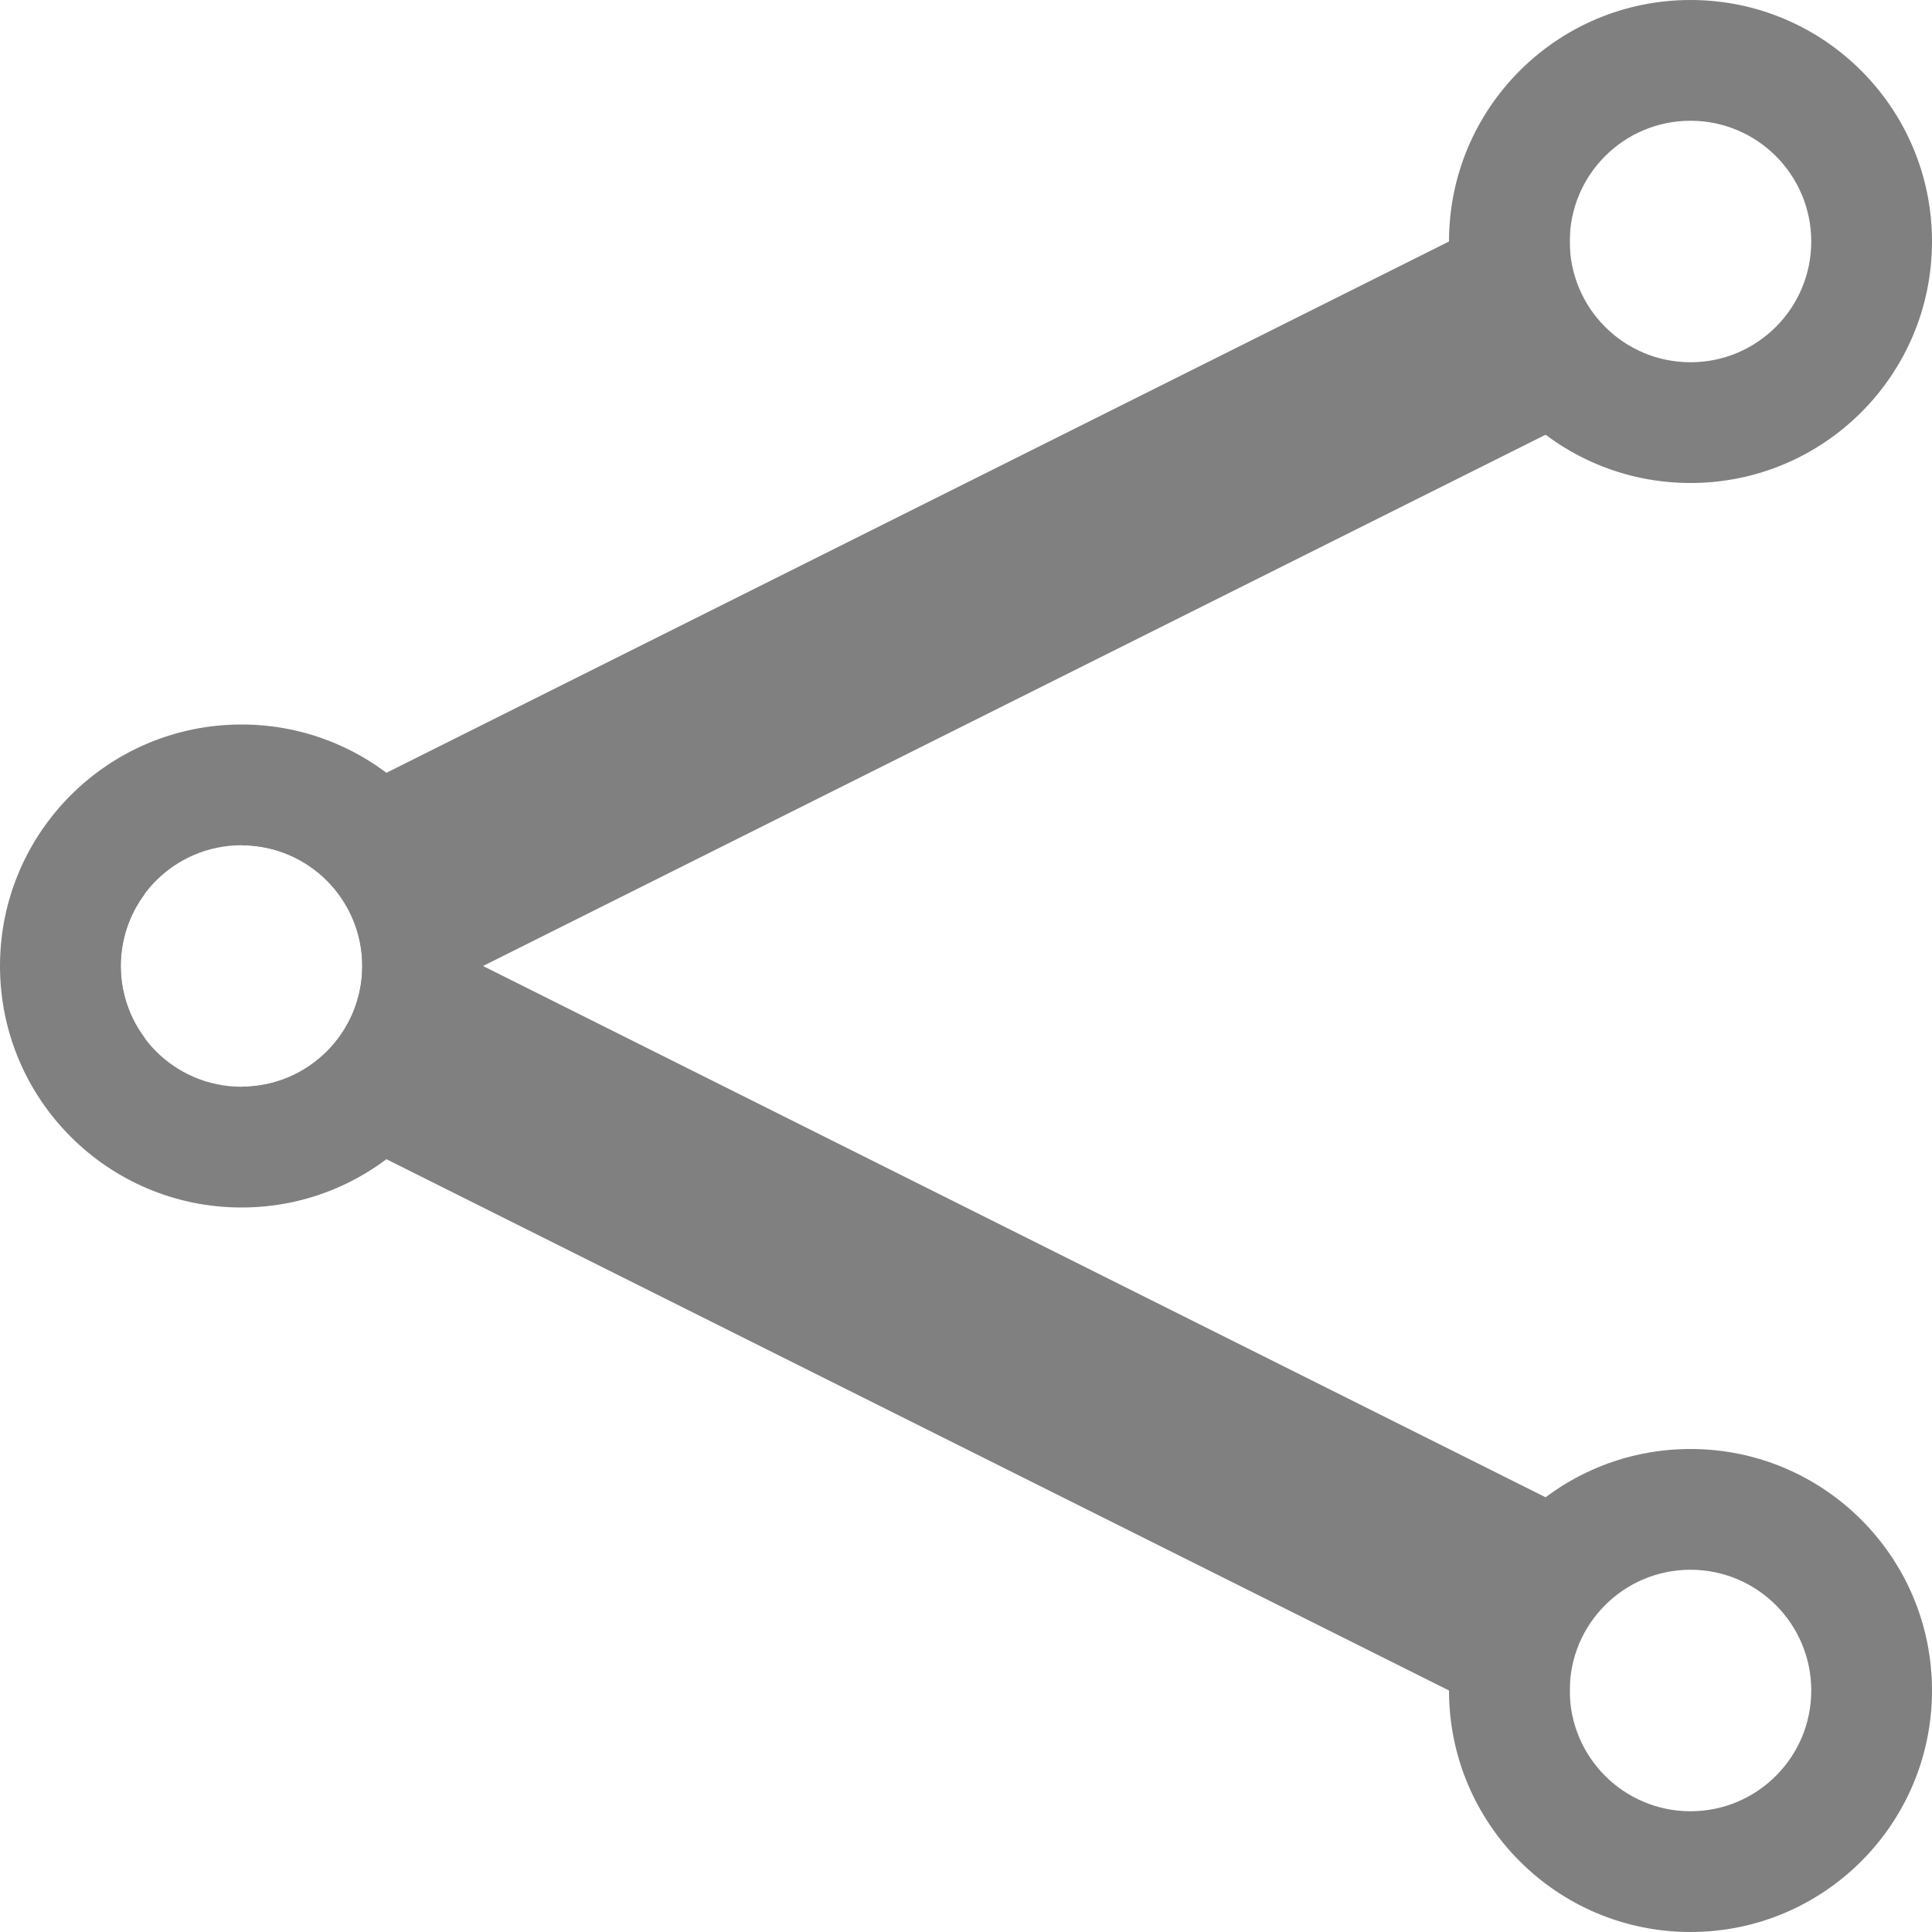
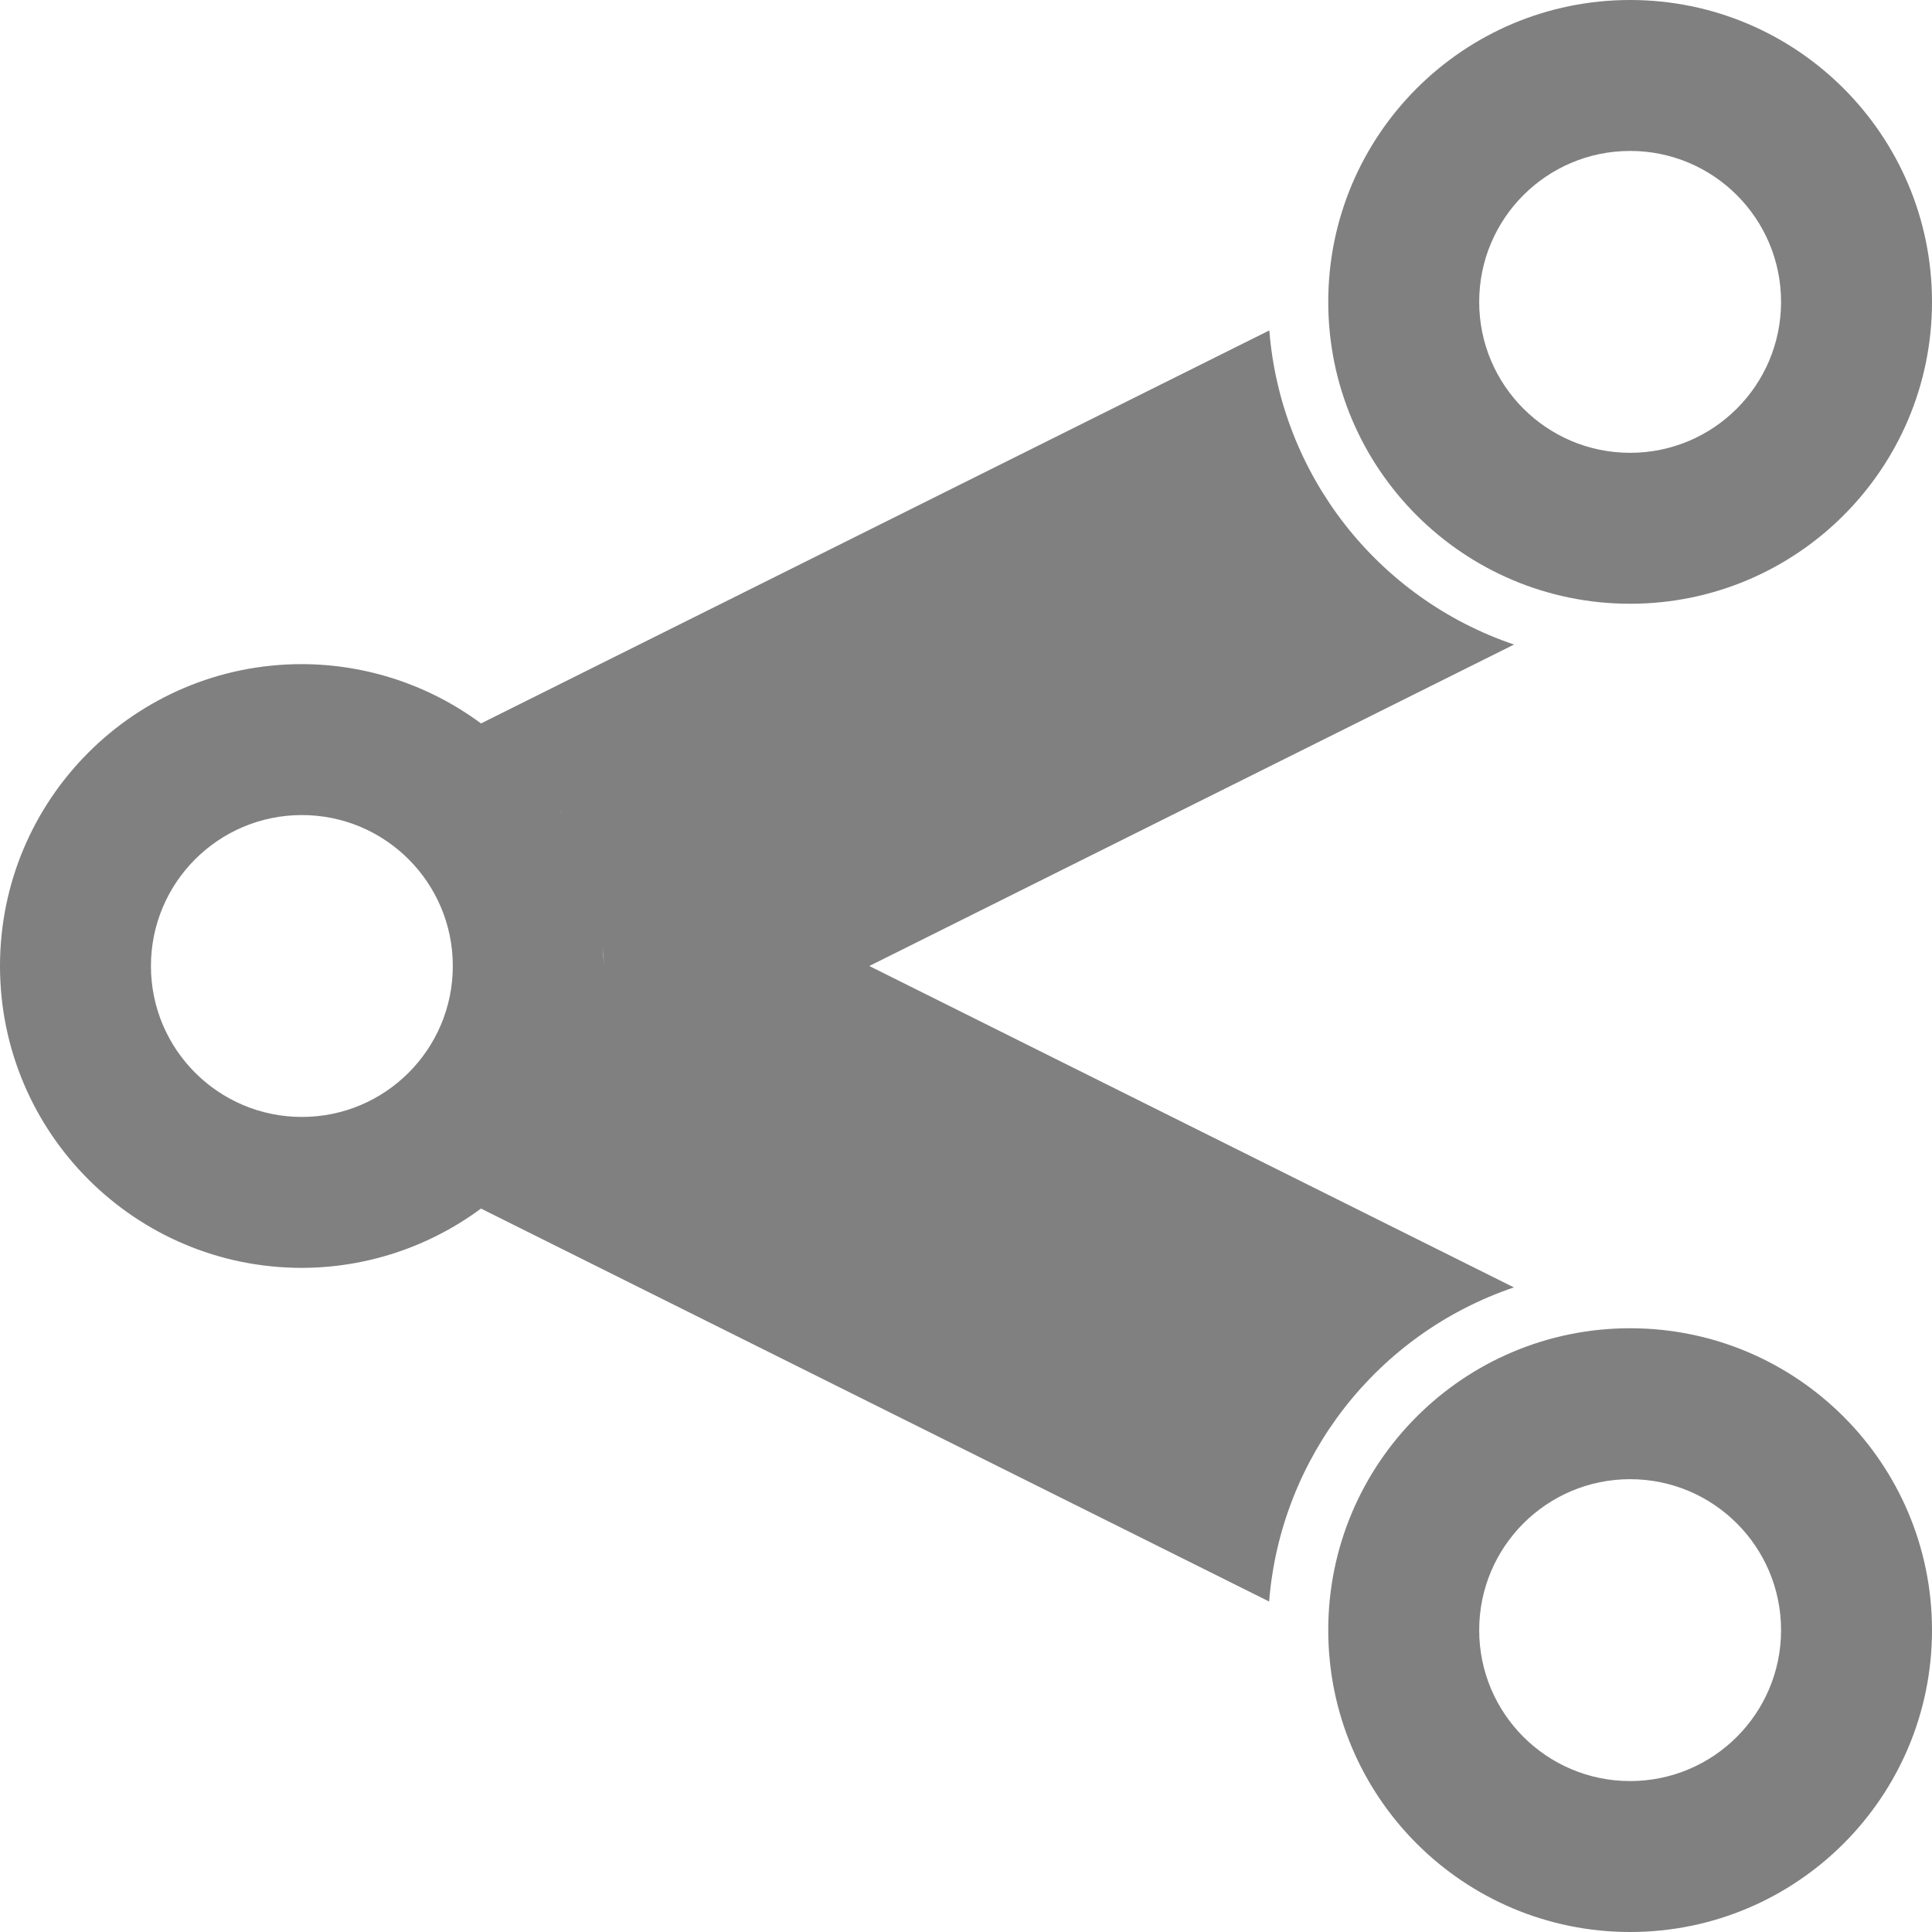
<svg xmlns="http://www.w3.org/2000/svg" height="16" width="16" version="1.1" id="svg4">
  <defs id="defs8" />
-   <g id="g832" style="display:inline;fill:#808080;fill-opacity:1">
-     <path id="path817-3-3" d="m 14,12 a 2,2 0 0 0 -2,2 2,2 0 0 0 2,2 2,2 0 0 0 2,-2 2,2 0 0 0 -2,-2 z m 0,1 a 1,1 0 0 1 1,1 1,1 0 0 1 -1,1 1,1 0 0 1 -1,-1 1,1 0 0 1 1,-1 z" style="fill:#808080;fill-opacity:1;stroke:none;stroke-width:0.443;stroke-linecap:butt;stroke-linejoin:bevel;stroke-miterlimit:4;stroke-dasharray:none;stroke-opacity:1;paint-order:fill markers stroke" />
-     <path id="rect1112-6" d="M 13,1.5 2,7 A 1,1 0 0 1 3,8 1,1 0 0 1 2,9 l 11,5.5 v -2 L 4,8 13,3.5 Z M 1.201,7.4 0,8 1.203,8.602 A 1,1 0 0 1 1,8 1,1 0 0 1 1.201,7.4 Z" style="fill:#808080;fill-opacity:1;stroke:none;stroke-width:0.672;stroke-linecap:butt;stroke-linejoin:bevel;stroke-miterlimit:4;stroke-dasharray:none;stroke-opacity:1;paint-order:fill markers stroke" />
-     <path id="path817-3-6" d="m 14,0 a 2,2 0 0 0 -2,2 2,2 0 0 0 2,2 2,2 0 0 0 2,-2 2,2 0 0 0 -2,-2 z m 0,1 a 1,1 0 0 1 1,1 1,1 0 0 1 -1,1 1,1 0 0 1 -1,-1 1,1 0 0 1 1,-1 z" style="fill:#808080;fill-opacity:1;stroke:none;stroke-width:0.443;stroke-linecap:butt;stroke-linejoin:bevel;stroke-miterlimit:4;stroke-dasharray:none;stroke-opacity:1;paint-order:fill markers stroke" />
-     <path id="path817-3-6-2" d="M 2,6 A 2,2 0 0 0 0,8 2,2 0 0 0 2,10 2,2 0 0 0 4,8 2,2 0 0 0 2,6 Z M 2,7 A 1,1 0 0 1 3,8 1,1 0 0 1 2,9 1,1 0 0 1 1,8 1,1 0 0 1 2,7 Z" style="fill:#808080;fill-opacity:1;stroke:none;stroke-width:0.443;stroke-linecap:butt;stroke-linejoin:bevel;stroke-miterlimit:4;stroke-dasharray:none;stroke-opacity:1;paint-order:fill markers stroke" />
+   <g transform="matrix(0.1,0,0,0.1,-4.8,-4.8)" id="g1100" style="fill:#808080;fill-opacity:1">
+     <path id="path1307" d="M 153.119,75.363 87.836,107.912 A 25,25 0 0 0 73,103 a 25,25 0 0 0 -25,25 25,25 0 0 0 25,25 25,25 0 0 0 14.832,-4.912 l 65.271,32.543 A 30,30 0 0 1 173.375,154.617 L 119.99,128 173.385,101.379 A 30,30 0 0 1 153.119,75.363 Z M 89.709,109.443 a 25,25 0 0 1 0.094,0.082 25,25 0 0 0 -0.094,-0.082 z m 1.721,1.709 a 25,25 0 0 1 0.16,0.172 25,25 0 0 0 -0.16,-0.172 z m 1.547,1.869 a 25,25 0 0 1 0.211,0.277 25,25 0 0 0 -0.211,-0.277 z m 1.355,2.004 a 25,25 0 0 1 0.178,0.271 l -0.016,-0.008 a 25,25 0 0 0 -0.162,-0.264 z M 73,115.5 A 12.5,12.5 0 0 1 85.5,128 12.5,12.5 0 0 1 73,140.5 12.5,12.5 0 0 1 60.5,128 12.5,12.5 0 0 1 73,115.5 Z m 22.59,1.861 a 25,25 0 0 1 0.104,0.215 25,25 0 0 0 -0.104,-0.215 z m 0.914,2.213 a 25,25 0 0 1 0.137,0.373 25,25 0 0 0 -0.137,-0.373 z m 0.686,2.24 a 25,25 0 0 1 0.158,0.619 25,25 0 0 0 -0.158,-0.619 z m 0.479,2.316 a 25,25 0 0 1 0.129,0.861 25,25 0 0 0 -0.129,-0.861 z m 0.256,2.314 a 25,25 0 0 1 0.061,0.701 A 25,25 0 0 1 98,128 25,25 0 0 0 97.924,126.445 Z m -0.039,3.762 a 25,25 0 0 1 -0.109,0.904 25,25 0 0 0 0.109,-0.904 z m -0.365,2.562 a 25,25 0 0 1 -0.137,0.615 25,25 0 0 0 0.137,-0.615 z m -0.621,2.49 a 25,25 0 0 1 -0.129,0.391 25,25 0 0 0 0.129,-0.391 z m -0.877,2.42 a 25,25 0 0 1 -0.068,0.156 25,25 0 0 0 0.068,-0.156 z m -2.371,4.369 a 25,25 0 0 1 -0.135,0.189 25,25 0 0 0 0.135,-0.189 z m -1.533,2.021 a 25,25 0 0 1 -0.07,0.082 25,25 0 0 0 0.07,-0.082 z" style="opacity:1;fill:#808080;fill-opacity:1;stroke:none;stroke-width:17.118;stroke-linecap:butt;stroke-linejoin:bevel;stroke-miterlimit:4;stroke-dasharray:none;stroke-opacity:1;paint-order:fill markers stroke" />
+     <path id="path1171-3" d="m 183,48 a 25,25 0 0 0 -25,25 25,25 0 0 0 25,25 25,25 0 0 0 25,-25 25,25 0 0 0 -25,-25 z m 0,12.5 a 12.5,12.5 0 0 1 12.5,12.5 12.5,12.5 0 0 1 -12.5,12.5 12.5,12.5 0 0 1 -12.5,-12.5 12.5,12.5 0 0 1 12.5,-12.5 z" style="opacity:1;fill:#808080;fill-opacity:1;fill-rule:nonzero;stroke:none;stroke-width:0.585;stroke-linecap:butt;stroke-linejoin:bevel;stroke-miterlimit:4;stroke-dasharray:none;stroke-opacity:1;paint-order:fill markers stroke" />
+     <path id="path1171-5" d="m 183,158 a 25,25 0 0 0 -25,25 25,25 0 0 0 25,25 25,25 0 0 0 25,-25 25,25 0 0 0 -25,-25 z m 0,12.5 A 12.5,12.5 0 0 1 195.5,183 12.5,12.5 0 0 1 183,195.5 12.5,12.5 0 0 1 170.5,183 12.5,12.5 0 0 1 183,170.5 Z" style="opacity:1;fill:#808080;fill-opacity:1;fill-rule:nonzero;stroke:none;stroke-width:0.585;stroke-linecap:butt;stroke-linejoin:bevel;stroke-miterlimit:4;stroke-dasharray:none;stroke-opacity:1;paint-order:fill markers stroke" />
  </g>
</svg>
